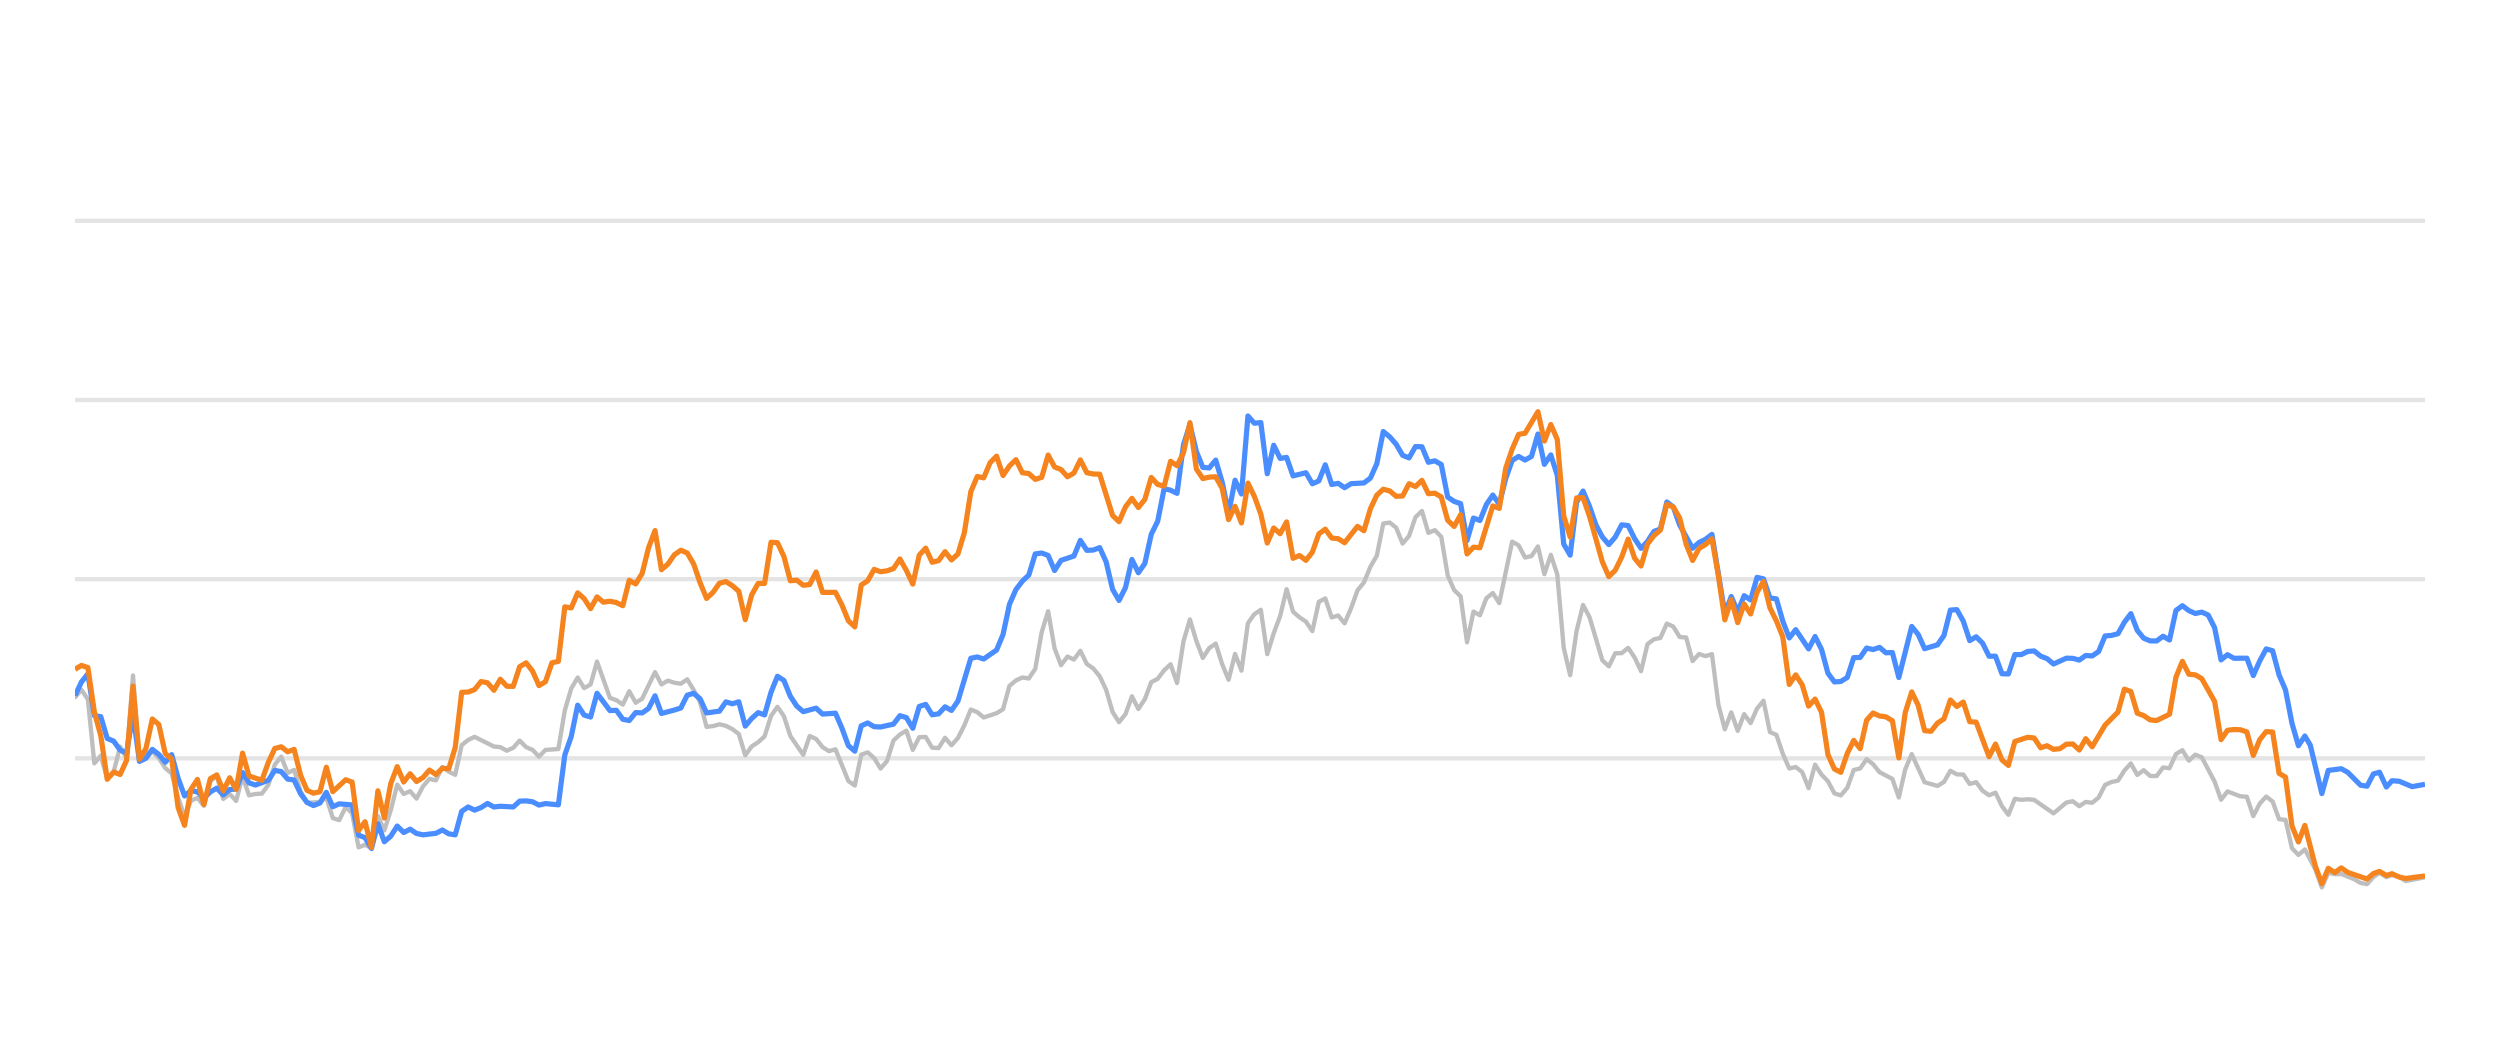
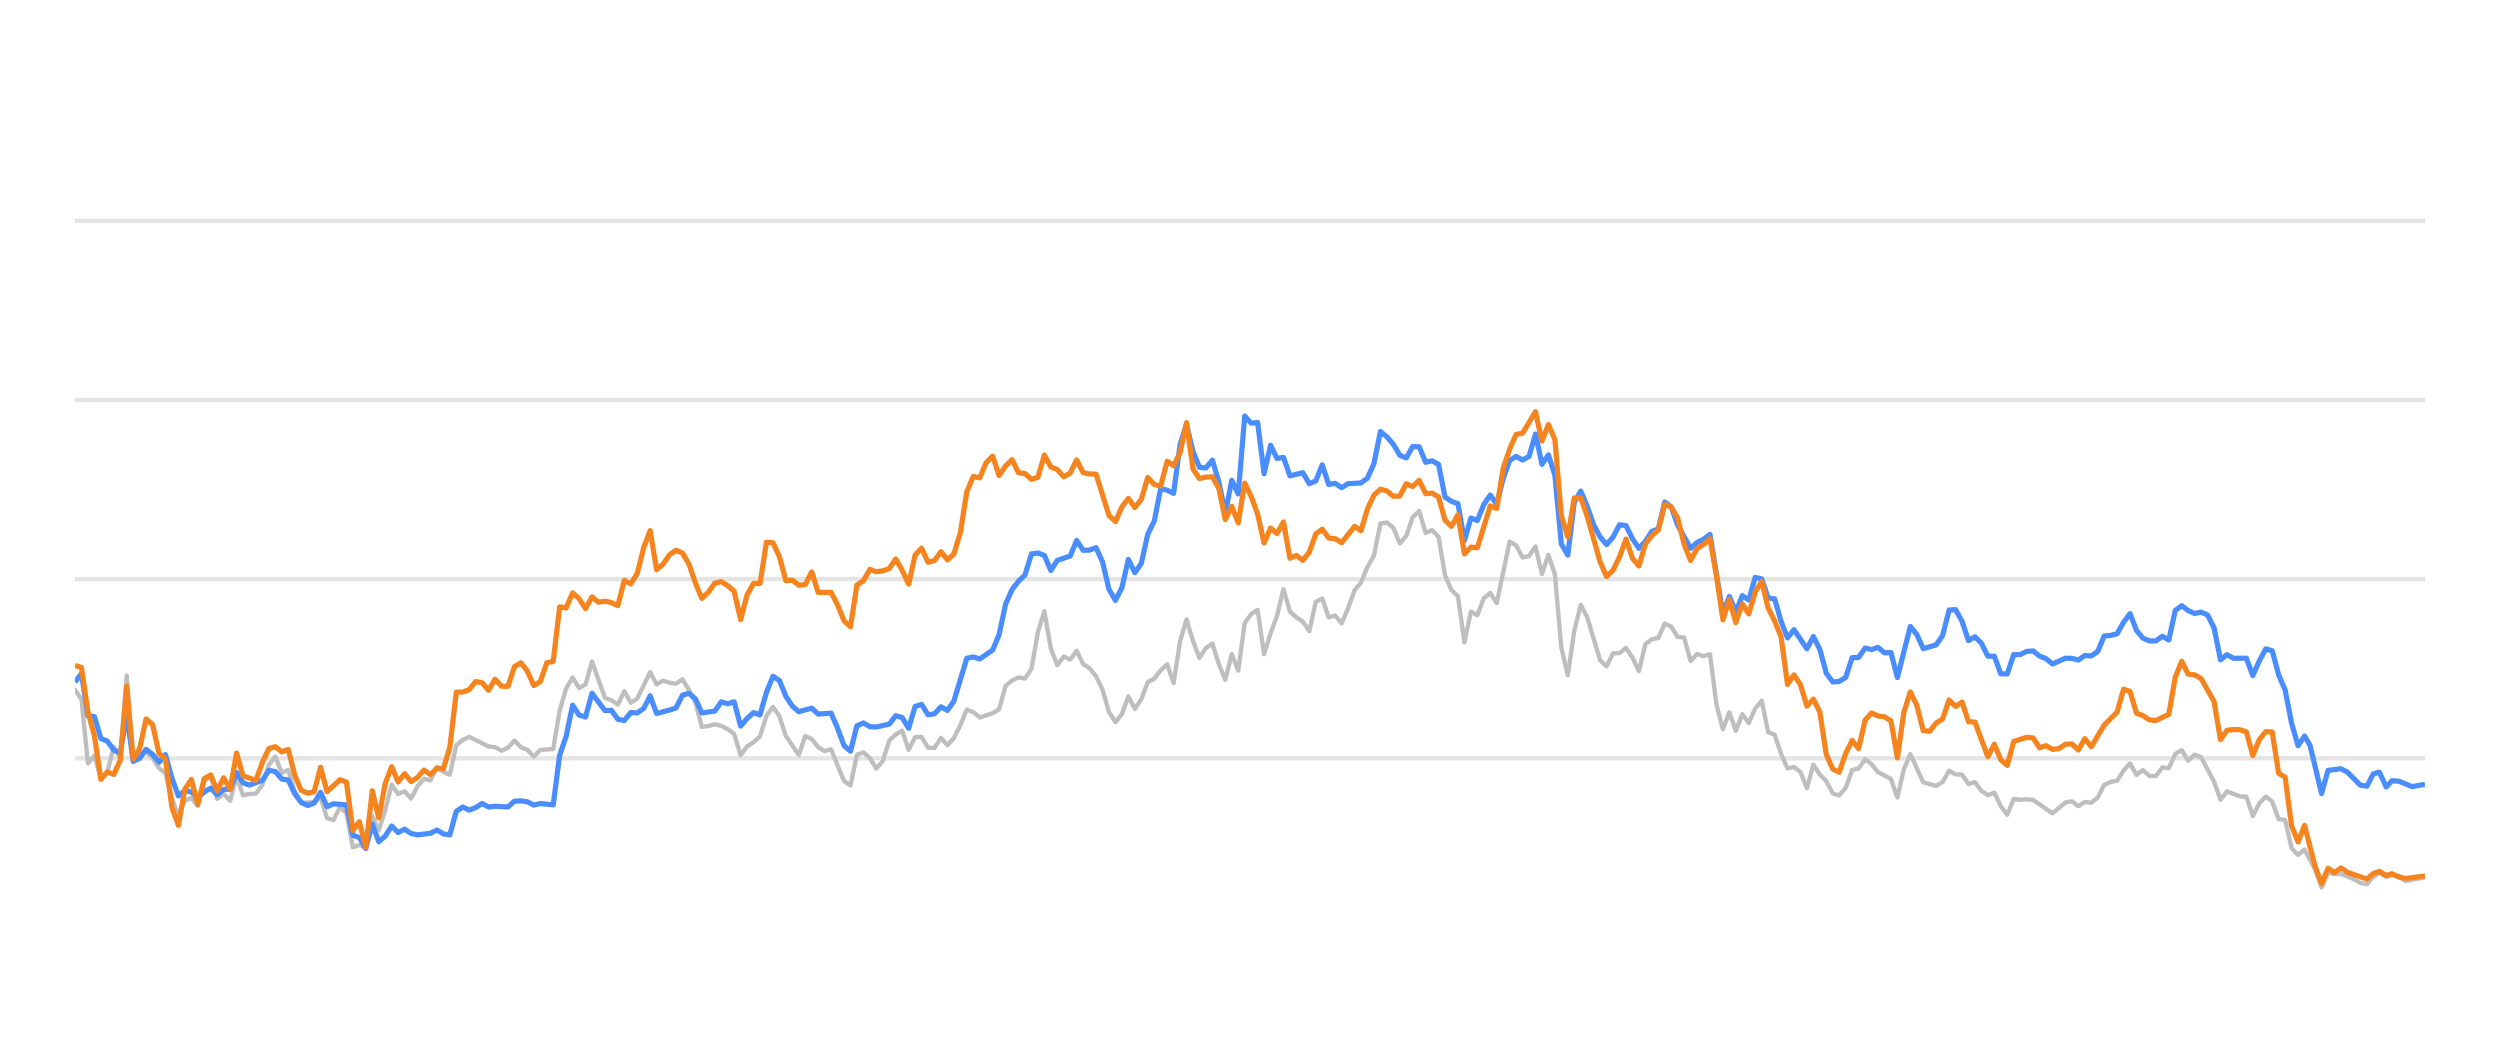
<svg xmlns="http://www.w3.org/2000/svg" width="288pt" height="120pt" viewBox="0 0 288 120" version="1.1">
  <defs>
    <style type="text/css">*{stroke-linejoin: round; stroke-linecap: butt}</style>
  </defs>
  <g id="figure_1">
    <g id="patch_1">
      <path d="M 0 120  L 288 120  L 288 0  L 0 0  L 0 120  z " style="fill: none; opacity: 0" />
    </g>
    <g id="axes_1">
      <g id="patch_2">
        <path d="M 8.64 108  L 279.36 108  L 279.36 4.8  L 8.64 4.8  L 8.64 108  z " style="fill: none" />
      </g>
      <g id="matplotlib.axis_1" />
      <g id="matplotlib.axis_2" />
      <g id="line2d_1">
-         <path d="M 8.64 87.36  L 279.36 87.36  " clip-path="url(#p0e83139460)" style="fill: none; stroke: #b2b2b2; stroke-opacity: 0.35; stroke-width: 0.5; stroke-linecap: square" />
+         <path d="M 8.64 87.36  L 279.36 87.36  " clip-path="url(#p7d363fff93)" style="fill: none; stroke: #b2b2b2; stroke-opacity: 0.35; stroke-width: 0.5; stroke-linecap: square" />
      </g>
      <g id="line2d_2">
-         <path d="M 8.64 66.72  L 279.36 66.72  " clip-path="url(#p0e83139460)" style="fill: none; stroke: #b2b2b2; stroke-opacity: 0.35; stroke-width: 0.5; stroke-linecap: square" />
+         <path d="M 8.64 66.72  L 279.36 66.72  " clip-path="url(#p7d363fff93)" style="fill: none; stroke: #b2b2b2; stroke-opacity: 0.35; stroke-width: 0.5; stroke-linecap: square" />
      </g>
      <g id="line2d_3">
-         <path d="M 8.64 46.08  L 279.36 46.08  " clip-path="url(#p0e83139460)" style="fill: none; stroke: #b2b2b2; stroke-opacity: 0.35; stroke-width: 0.5; stroke-linecap: square" />
+         <path d="M 8.64 46.08  L 279.36 46.08  " clip-path="url(#p7d363fff93)" style="fill: none; stroke: #b2b2b2; stroke-opacity: 0.35; stroke-width: 0.5; stroke-linecap: square" />
      </g>
      <g id="line2d_4">
-         <path d="M 8.64 25.44  L 279.36 25.44  " clip-path="url(#p0e83139460)" style="fill: none; stroke: #b2b2b2; stroke-opacity: 0.35; stroke-width: 0.5; stroke-linecap: square" />
+         <path d="M 8.64 25.44  L 279.36 25.44  " clip-path="url(#p7d363fff93)" style="fill: none; stroke: #b2b2b2; stroke-opacity: 0.35; stroke-width: 0.5; stroke-linecap: square" />
      </g>
      <g id="line2d_5">
-         <path d="M 8.64 80.332  L 9.382 79.455  L 10.125 80.58  L 10.867 87.938  L 11.61 87.061  L 12.352 89.713  L 13.095 88.908  L 13.837 86.018  L 14.579 87.319  L 15.322 77.824  L 16.064 87.566  L 16.807 86.865  L 17.549 86.565  L 18.291 87.308  L 19.034 88.475  L 19.776 89.104  L 20.519 91.901  L 21.261 94.047  L 22.004 92.231  L 22.746 91.921  L 23.488 92.83  L 24.231 90.012  L 24.973 89.393  L 25.716 92.035  L 26.458 91.457  L 27.201 92.262  L 27.943 89.445  L 28.685 91.622  L 29.428 91.467  L 30.17 91.426  L 30.913 90.415  L 31.655 88.093  L 32.397 87.174  L 33.14 89.042  L 33.882 88.691  L 34.625 91.137  L 35.367 92.489  L 36.852 92.386  L 37.594 91.86  L 38.337 94.243  L 39.079 94.481  L 39.822 92.974  L 40.564 93.676  L 41.307 97.608  L 42.049 97.329  L 42.791 97.68  L 43.534 94.006  L 44.276 95.657  L 45.019 93.335  L 45.761 90.394  L 46.504 91.467  L 47.246 91.147  L 47.988 91.994  L 48.731 90.58  L 49.473 89.723  L 50.216 89.899  L 50.958 88.351  L 51.7 88.898  L 52.443 89.259  L 53.185 85.843  L 53.928 85.244  L 54.67 84.883  L 56.897 85.998  L 57.64 86.07  L 58.382 86.483  L 59.125 86.142  L 59.867 85.317  L 60.61 86.07  L 61.352 86.39  L 62.094 87.164  L 62.837 86.39  L 64.322 86.287  L 65.064 81.849  L 65.806 79.321  L 66.549 78.051  L 67.291 79.269  L 68.034 78.846  L 68.776 76.214  L 70.261 80.394  L 71.003 80.662  L 71.746 81.168  L 72.488 79.63  L 73.231 80.951  L 73.973 80.497  L 75.458 77.432  L 76.2 78.846  L 76.943 78.413  L 77.685 78.65  L 78.428 78.763  L 79.17 78.258  L 79.912 79.476  L 80.655 80.92  L 81.397 83.738  L 82.14 83.645  L 82.882 83.438  L 83.625 83.614  L 84.367 83.996  L 85.109 84.553  L 85.852 87.009  L 86.594 85.987  L 87.337 85.502  L 88.079 84.832  L 88.822 82.468  L 89.564 81.426  L 90.306 82.51  L 91.049 84.79  L 92.534 86.958  L 93.276 84.79  L 94.019 85.131  L 94.761 86.07  L 95.503 86.534  L 96.246 86.318  L 97.731 89.971  L 98.473 90.487  L 99.215 86.947  L 99.958 86.669  L 100.7 87.329  L 101.443 88.536  L 102.185 87.67  L 102.928 85.306  L 103.67 84.615  L 104.412 84.171  L 105.155 86.38  L 105.897 84.924  L 106.64 84.894  L 107.382 86.132  L 108.125 86.173  L 108.867 84.997  L 109.609 85.853  L 110.352 85.017  L 111.094 83.552  L 111.837 81.736  L 112.579 82.035  L 113.321 82.654  L 114.806 82.159  L 115.549 81.705  L 116.291 79.011  L 117.034 78.392  L 117.776 78.041  L 118.518 78.165  L 119.261 77.05  L 120.003 72.829  L 120.746 70.415  L 121.488 74.697  L 122.231 76.627  L 122.973 75.636  L 123.715 75.977  L 124.458 74.976  L 125.2 76.493  L 125.943 76.999  L 126.685 77.907  L 127.427 79.465  L 128.17 82.025  L 128.912 83.191  L 129.655 82.272  L 130.397 80.219  L 131.14 81.674  L 131.882 80.549  L 132.624 78.588  L 133.367 78.196  L 134.109 77.215  L 134.852 76.524  L 135.594 78.681  L 136.337 73.882  L 137.079 71.364  L 137.821 73.841  L 138.564 75.791  L 139.306 74.656  L 140.049 74.14  L 140.791 76.503  L 141.533 78.309  L 142.276 75.337  L 143.018 77.257  L 143.761 71.787  L 144.503 70.755  L 145.246 70.249  L 145.988 75.358  L 146.73 72.953  L 147.473 70.962  L 148.215 67.876  L 148.958 70.466  L 149.7 71.116  L 150.443 71.612  L 151.185 72.706  L 151.927 69.331  L 152.67 68.939  L 153.412 71.127  L 154.155 70.91  L 154.897 71.808  L 155.64 70.074  L 156.382 68.01  L 157.124 67.102  L 157.867 65.296  L 158.609 64.016  L 159.352 60.311  L 160.094 60.198  L 160.836 60.786  L 161.579 62.613  L 162.321 61.746  L 163.064 59.579  L 163.806 58.866  L 164.549 61.385  L 165.291 61.075  L 166.033 61.839  L 166.776 66.297  L 167.518 67.979  L 168.261 68.691  L 169.003 73.996  L 169.746 70.456  L 170.488 70.879  L 171.23 68.918  L 171.973 68.32  L 172.715 69.475  L 174.2 62.396  L 174.942 62.819  L 175.685 64.223  L 176.427 64.057  L 177.17 62.953  L 177.912 66.142  L 178.655 63.913  L 179.397 66.173  L 180.139 74.615  L 180.882 77.783  L 181.624 72.664  L 182.367 69.692  L 183.109 71.096  L 184.594 76.07  L 185.336 76.761  L 186.079 75.255  L 186.821 75.244  L 187.564 74.635  L 188.306 75.74  L 189.048 77.319  L 189.791 74.202  L 190.533 73.645  L 191.276 73.49  L 192.018 71.839  L 192.761 72.179  L 193.503 73.387  L 194.245 73.438  L 194.988 76.152  L 195.73 75.337  L 196.473 75.585  L 197.215 75.358  L 197.958 81.168  L 198.7 84.016  L 199.442 82.066  L 200.185 84.192  L 200.927 82.272  L 201.67 83.294  L 202.412 81.622  L 203.155 80.724  L 203.897 84.336  L 204.639 84.646  L 205.382 86.844  L 206.124 88.526  L 206.867 88.361  L 207.609 88.939  L 208.351 90.797  L 209.094 88.093  L 209.836 89.228  L 210.579 90.002  L 211.321 91.395  L 212.064 91.632  L 212.806 90.755  L 213.548 88.702  L 214.291 88.526  L 215.033 87.453  L 215.776 88.031  L 216.518 88.949  L 218.003 89.734  L 218.745 91.87  L 219.488 88.609  L 220.23 86.875  L 221.715 90.115  L 223.2 90.539  L 223.942 90.084  L 224.685 88.794  L 225.427 89.207  L 226.17 89.228  L 226.912 90.312  L 227.654 90.105  L 228.397 91.096  L 229.139 91.612  L 229.882 91.313  L 230.624 92.871  L 231.367 93.862  L 232.109 92.025  L 232.851 92.138  L 233.594 92.076  L 234.336 92.148  L 236.563 93.696  L 238.048 92.448  L 238.791 92.303  L 239.533 92.871  L 240.276 92.386  L 241.018 92.479  L 241.76 91.88  L 242.503 90.425  L 243.245 90.084  L 243.988 89.93  L 244.73 88.764  L 245.473 87.948  L 246.215 89.269  L 246.957 88.722  L 247.7 89.393  L 248.442 89.403  L 249.185 88.413  L 249.927 88.495  L 250.669 86.865  L 251.412 86.421  L 252.154 87.628  L 252.897 86.937  L 253.639 87.236  L 255.124 90.043  L 255.866 92.128  L 256.609 91.168  L 258.094 91.736  L 258.836 91.787  L 259.579 94.016  L 260.321 92.572  L 261.063 91.767  L 261.806 92.334  L 262.548 94.367  L 263.291 94.46  L 264.033 97.711  L 264.776 98.485  L 265.518 97.855  L 266.735 100.167  L 267.477 102.231  L 268.216 100.549  L 268.975 100.704  L 269.712 100.683  L 271.199 101.282  L 271.939 101.715  L 272.681 101.849  L 273.415 101.034  L 274.118 100.549  L 274.908 101.044  L 275.557 100.817  L 276.392 101.034  L 277.133 101.498  L 279.36 101.065  L 279.36 101.065  " clip-path="url(#p0e83139460)" style="fill: none; stroke: #bebebe; stroke-width: 0.5; stroke-linecap: round" />
+         <path d="M 8.64 79.455  L 9.384 80.58  L 10.129 87.938  L 10.873 87.061  L 11.618 89.713  L 12.362 88.908  L 13.107 86.018  L 13.851 87.319  L 14.596 77.824  L 15.34 87.566  L 16.085 86.865  L 16.829 86.565  L 17.574 87.308  L 18.318 88.475  L 19.062 89.104  L 19.807 91.901  L 20.551 94.047  L 21.296 92.231  L 22.04 91.921  L 22.785 92.83  L 23.529 90.012  L 24.274 89.393  L 25.018 92.035  L 25.763 91.457  L 26.507 92.262  L 27.252 89.445  L 27.996 91.622  L 28.741 91.467  L 29.485 91.426  L 30.229 90.415  L 30.974 88.093  L 31.718 87.174  L 32.463 89.042  L 33.207 88.691  L 33.952 91.137  L 34.696 92.489  L 36.185 92.386  L 36.93 91.86  L 37.674 94.243  L 38.419 94.481  L 39.163 92.974  L 39.907 93.676  L 40.652 97.608  L 41.396 97.329  L 42.141 97.68  L 42.885 94.006  L 43.63 95.657  L 44.374 93.335  L 45.119 90.394  L 45.863 91.467  L 46.608 91.147  L 47.352 91.994  L 48.097 90.58  L 48.841 89.723  L 49.585 89.899  L 50.33 88.351  L 51.074 88.898  L 51.819 89.259  L 52.563 85.843  L 53.308 85.244  L 54.052 84.883  L 56.286 85.998  L 57.03 86.07  L 57.775 86.483  L 58.519 86.142  L 59.264 85.317  L 60.008 86.07  L 60.752 86.39  L 61.497 87.164  L 62.241 86.39  L 63.73 86.287  L 64.475 81.849  L 65.219 79.321  L 65.964 78.051  L 66.708 79.269  L 67.453 78.846  L 68.197 76.214  L 69.686 80.394  L 70.43 80.662  L 71.175 81.168  L 71.919 79.63  L 72.664 80.951  L 73.408 80.497  L 74.897 77.432  L 75.642 78.846  L 76.386 78.413  L 77.131 78.65  L 77.875 78.763  L 78.62 78.258  L 79.364 79.476  L 80.108 80.92  L 80.853 83.738  L 81.597 83.645  L 82.342 83.438  L 83.086 83.614  L 83.831 83.996  L 84.575 84.553  L 85.32 87.009  L 86.064 85.987  L 86.809 85.502  L 87.553 84.832  L 88.298 82.468  L 89.042 81.426  L 89.787 82.51  L 90.531 84.79  L 92.02 86.958  L 92.764 84.79  L 93.509 85.131  L 94.253 86.07  L 94.998 86.534  L 95.742 86.318  L 97.231 89.971  L 97.976 90.487  L 98.72 86.947  L 99.465 86.669  L 100.209 87.329  L 100.953 88.536  L 101.698 87.67  L 102.442 85.306  L 103.187 84.615  L 103.931 84.171  L 104.676 86.38  L 105.42 84.924  L 106.165 84.894  L 106.909 86.132  L 107.654 86.173  L 108.398 84.997  L 109.143 85.853  L 109.887 85.017  L 110.631 83.552  L 111.376 81.736  L 112.12 82.035  L 112.865 82.654  L 114.354 82.159  L 115.098 81.705  L 115.843 79.011  L 116.587 78.392  L 117.332 78.041  L 118.076 78.165  L 118.821 77.05  L 119.565 72.829  L 120.31 70.415  L 121.054 74.697  L 121.798 76.627  L 122.543 75.636  L 123.287 75.977  L 124.032 74.976  L 124.776 76.493  L 125.521 76.999  L 126.265 77.907  L 127.01 79.465  L 127.754 82.025  L 128.499 83.191  L 129.243 82.272  L 129.988 80.219  L 130.732 81.674  L 131.476 80.549  L 132.221 78.588  L 132.965 78.196  L 133.71 77.215  L 134.454 76.524  L 135.199 78.681  L 135.943 73.882  L 136.688 71.364  L 137.432 73.841  L 138.177 75.791  L 138.921 74.656  L 139.666 74.14  L 140.41 76.503  L 141.154 78.309  L 141.899 75.337  L 142.643 77.257  L 143.388 71.787  L 144.132 70.755  L 144.877 70.249  L 145.621 75.358  L 146.366 72.953  L 147.11 70.962  L 147.855 67.876  L 148.599 70.466  L 149.344 71.116  L 150.088 71.612  L 150.833 72.706  L 151.577 69.331  L 152.321 68.939  L 153.066 71.127  L 153.81 70.91  L 154.555 71.808  L 155.299 70.074  L 156.044 68.01  L 156.788 67.102  L 157.533 65.296  L 158.277 64.016  L 159.022 60.311  L 159.766 60.198  L 160.511 60.786  L 161.255 62.613  L 161.999 61.746  L 162.744 59.579  L 163.488 58.866  L 164.233 61.385  L 164.977 61.075  L 165.722 61.839  L 166.466 66.297  L 167.211 67.979  L 167.955 68.691  L 168.7 73.996  L 169.444 70.456  L 170.189 70.879  L 170.933 68.918  L 171.677 68.32  L 172.422 69.475  L 173.911 62.396  L 174.655 62.819  L 175.4 64.223  L 176.144 64.057  L 176.889 62.953  L 177.633 66.142  L 178.378 63.913  L 179.122 66.173  L 179.867 74.615  L 180.611 77.783  L 181.356 72.664  L 182.1 69.692  L 182.844 71.096  L 184.333 76.07  L 185.078 76.761  L 185.822 75.255  L 186.567 75.244  L 187.311 74.635  L 188.056 75.74  L 188.8 77.319  L 189.545 74.202  L 190.289 73.645  L 191.034 73.49  L 191.778 71.839  L 192.522 72.179  L 193.267 73.387  L 194.011 73.438  L 194.756 76.152  L 195.5 75.337  L 196.245 75.585  L 196.989 75.358  L 197.734 81.168  L 198.478 84.016  L 199.223 82.066  L 199.967 84.192  L 200.712 82.272  L 201.456 83.294  L 202.2 81.622  L 202.945 80.724  L 203.689 84.336  L 204.434 84.646  L 205.178 86.844  L 205.923 88.526  L 206.667 88.361  L 207.412 88.939  L 208.156 90.797  L 208.901 88.093  L 209.645 89.228  L 210.39 90.002  L 211.134 91.395  L 211.879 91.632  L 212.623 90.755  L 213.367 88.702  L 214.112 88.526  L 214.856 87.453  L 215.601 88.031  L 216.345 88.949  L 217.834 89.734  L 218.579 91.87  L 219.323 88.609  L 220.068 86.875  L 221.557 90.115  L 223.045 90.539  L 223.79 90.084  L 224.534 88.794  L 225.279 89.207  L 226.023 89.228  L 226.768 90.312  L 227.512 90.105  L 228.257 91.096  L 229.001 91.612  L 229.746 91.313  L 230.49 92.871  L 231.235 93.862  L 231.979 92.025  L 232.723 92.138  L 233.468 92.076  L 234.212 92.148  L 236.446 93.696  L 237.935 92.448  L 238.679 92.303  L 239.424 92.871  L 240.168 92.386  L 240.913 92.479  L 241.657 91.88  L 242.402 90.425  L 243.146 90.084  L 243.89 89.93  L 244.635 88.764  L 245.379 87.948  L 246.124 89.269  L 246.868 88.722  L 247.613 89.393  L 248.357 89.403  L 249.102 88.413  L 249.846 88.495  L 250.591 86.865  L 251.335 86.421  L 252.08 87.628  L 252.824 86.937  L 253.568 87.236  L 255.057 90.043  L 255.802 92.128  L 256.546 91.168  L 258.035 91.736  L 258.78 91.787  L 259.524 94.016  L 260.269 92.572  L 261.013 91.767  L 261.758 92.334  L 262.502 94.367  L 263.246 94.46  L 263.991 97.711  L 264.735 98.485  L 265.48 97.855  L 266.7 100.167  L 267.444 102.231  L 268.185 100.549  L 268.947 100.704  L 269.685 100.683  L 271.177 101.282  L 271.919 101.715  L 272.663 101.849  L 273.398 101.034  L 274.103 100.549  L 274.896 101.044  L 275.547 100.817  L 276.383 101.034  L 277.127 101.498  L 279.36 101.065  L 279.36 101.065  " clip-path="url(#p7d363fff93)" style="fill: none; stroke: #bebebe; stroke-width: 0.5; stroke-linecap: round" />
      </g>
      <g id="line2d_6">
-         <path d="M 8.64 80.136  L 9.382 78.567  L 10.125 77.628  L 10.867 82.437  L 11.61 82.561  L 12.352 85.069  L 13.095 85.379  L 13.837 86.411  L 14.579 86.751  L 15.322 82.231  L 16.064 87.711  L 16.807 87.36  L 17.549 86.328  L 18.291 86.906  L 19.034 87.814  L 19.776 86.937  L 20.519 89.651  L 21.261 91.694  L 22.004 91.075  L 22.746 91.23  L 23.488 91.942  L 24.231 91.23  L 24.973 90.797  L 25.716 91.571  L 26.458 90.951  L 27.201 90.9  L 27.943 89.001  L 28.685 90.188  L 29.428 90.435  L 30.913 89.888  L 31.655 88.753  L 32.397 88.887  L 33.14 89.754  L 33.882 89.857  L 34.625 91.436  L 35.367 92.437  L 36.11 92.799  L 36.852 92.51  L 37.594 91.282  L 38.337 92.933  L 39.079 92.603  L 40.564 92.726  L 41.307 96.215  L 42.049 96.493  L 42.791 97.742  L 43.534 94.914  L 44.276 96.968  L 45.019 96.318  L 45.761 95.162  L 46.504 95.905  L 47.246 95.523  L 47.988 96.018  L 48.731 96.173  L 50.216 95.998  L 50.958 95.616  L 51.7 96.06  L 52.443 96.173  L 53.185 93.469  L 53.928 92.964  L 54.67 93.325  L 55.413 93.036  L 56.155 92.561  L 56.897 92.964  L 57.64 92.881  L 59.125 92.964  L 59.867 92.293  L 60.61 92.262  L 61.352 92.365  L 62.094 92.747  L 62.837 92.572  L 64.322 92.716  L 65.064 86.978  L 65.806 84.842  L 66.549 81.24  L 67.291 82.375  L 68.034 82.602  L 68.776 79.868  L 70.261 81.859  L 71.003 81.828  L 71.746 82.86  L 72.488 83.005  L 73.231 82.086  L 73.973 82.128  L 74.716 81.612  L 75.458 80.157  L 76.2 82.19  L 77.685 81.798  L 78.428 81.56  L 79.17 80.084  L 79.912 79.868  L 80.655 80.508  L 81.397 82.128  L 82.882 81.921  L 83.625 80.858  L 84.367 81.075  L 85.109 80.848  L 85.852 83.645  L 86.594 82.768  L 87.337 82.097  L 88.079 82.355  L 88.822 79.744  L 89.564 77.907  L 90.306 78.392  L 91.049 80.219  L 91.791 81.343  L 92.534 81.983  L 94.019 81.581  L 94.761 82.262  L 96.246 82.159  L 96.988 83.882  L 97.731 85.895  L 98.473 86.534  L 99.215 83.614  L 99.958 83.284  L 100.7 83.717  L 101.443 83.748  L 102.928 83.418  L 103.67 82.448  L 104.412 82.664  L 105.155 83.892  L 105.897 81.385  L 106.64 81.147  L 107.382 82.344  L 108.125 82.231  L 108.867 81.426  L 109.609 81.839  L 110.352 80.766  L 111.837 75.833  L 112.579 75.678  L 113.321 75.915  L 114.806 74.883  L 115.549 73.098  L 116.291 69.61  L 117.034 67.917  L 117.776 66.947  L 118.518 66.245  L 119.261 63.81  L 120.003 63.707  L 120.746 63.985  L 121.488 65.719  L 122.231 64.553  L 123.715 64.057  L 124.458 62.251  L 125.2 63.397  L 125.943 63.366  L 126.685 63.087  L 127.427 64.728  L 128.17 67.896  L 128.912 69.166  L 129.655 67.69  L 130.397 64.45  L 131.14 65.977  L 131.882 64.914  L 132.624 61.55  L 133.367 60.043  L 134.109 56.286  L 134.852 56.472  L 135.594 56.833  L 136.337 51.23  L 137.079 48.897  L 137.821 52.004  L 138.564 53.841  L 139.306 53.903  L 140.049 53.005  L 140.791 55.523  L 141.533 59.124  L 142.276 55.327  L 143.018 56.906  L 143.761 47.927  L 144.503 48.753  L 145.246 48.681  L 145.988 54.573  L 146.73 51.292  L 147.473 52.809  L 148.215 52.695  L 148.958 54.821  L 150.443 54.46  L 151.185 55.729  L 151.927 55.399  L 152.67 53.552  L 153.412 55.812  L 154.155 55.678  L 154.897 56.183  L 155.64 55.719  L 157.124 55.636  L 157.867 55.079  L 158.609 53.418  L 159.352 49.713  L 160.094 50.322  L 160.836 51.178  L 161.579 52.447  L 162.321 52.747  L 163.064 51.446  L 163.806 51.467  L 164.549 53.252  L 165.291 53.087  L 166.033 53.51  L 166.776 57.267  L 167.518 57.762  L 168.261 58.02  L 169.003 62.262  L 169.746 59.682  L 170.488 59.96  L 171.23 58.123  L 171.973 57.03  L 172.715 58.092  L 173.458 55.131  L 174.2 53.046  L 174.942 52.582  L 175.685 52.994  L 176.427 52.582  L 177.17 50.002  L 177.912 53.49  L 178.655 52.406  L 179.397 54.759  L 180.139 62.675  L 180.882 63.954  L 181.624 57.865  L 182.367 56.575  L 183.109 58.32  L 183.852 60.476  L 184.594 61.859  L 185.336 62.736  L 186.079 61.87  L 186.821 60.456  L 187.564 60.549  L 188.306 62.045  L 189.048 63.17  L 189.791 62.365  L 190.533 61.219  L 191.276 60.941  L 192.018 57.834  L 192.761 58.402  L 193.503 60.497  L 194.988 63.16  L 195.73 62.499  L 196.473 62.128  L 197.215 61.56  L 198.7 70.662  L 199.442 68.722  L 200.185 70.487  L 200.927 68.619  L 201.67 69.114  L 202.412 66.514  L 203.155 66.689  L 203.897 68.887  L 204.639 68.99  L 205.382 71.57  L 206.124 73.49  L 206.867 72.54  L 208.351 74.749  L 209.094 73.325  L 209.836 74.801  L 210.579 77.556  L 211.321 78.557  L 212.064 78.505  L 212.806 78.041  L 213.548 75.76  L 214.291 75.74  L 215.033 74.656  L 215.776 74.832  L 216.518 74.574  L 217.261 75.203  L 218.003 75.172  L 218.745 78.051  L 220.23 72.169  L 220.973 73.087  L 221.715 74.728  L 223.2 74.285  L 223.942 73.211  L 224.685 70.28  L 225.427 70.229  L 226.17 71.56  L 226.912 73.8  L 227.654 73.356  L 228.397 74.099  L 229.139 75.595  L 229.882 75.595  L 230.624 77.618  L 231.367 77.639  L 232.109 75.409  L 232.851 75.409  L 233.594 75.048  L 234.336 74.986  L 235.079 75.585  L 235.821 75.874  L 236.563 76.493  L 238.048 75.822  L 238.791 75.843  L 239.533 76.039  L 240.276 75.513  L 241.018 75.564  L 241.76 75.059  L 242.503 73.263  L 243.245 73.201  L 243.988 73.005  L 244.73 71.684  L 245.473 70.693  L 246.215 72.623  L 246.957 73.521  L 247.7 73.83  L 248.442 73.841  L 249.185 73.294  L 249.927 73.727  L 250.669 70.322  L 251.412 69.775  L 252.154 70.342  L 252.897 70.673  L 253.639 70.518  L 254.382 70.848  L 255.124 72.313  L 255.866 76.018  L 256.609 75.42  L 257.351 75.833  L 258.836 75.822  L 259.579 77.824  L 260.321 76.142  L 261.063 74.759  L 261.806 74.966  L 262.548 77.752  L 263.291 79.486  L 264.033 83.315  L 264.776 85.905  L 265.518 84.79  L 266.145 85.843  L 267.477 91.416  L 268.216 88.753  L 269.712 88.557  L 270.458 88.97  L 271.939 90.456  L 272.681 90.57  L 273.415 89.156  L 274.118 88.96  L 274.908 90.662  L 275.557 89.94  L 276.392 90.002  L 277.871 90.621  L 279.36 90.353  L 279.36 90.353  " clip-path="url(#p0e83139460)" style="fill: none; stroke: #4a8dff; stroke-width: 0.6" />
+         <path d="M 8.64 78.567  L 9.384 77.628  L 10.129 82.437  L 10.873 82.561  L 11.618 85.069  L 12.362 85.379  L 13.107 86.411  L 13.851 86.751  L 14.596 82.231  L 15.34 87.711  L 16.085 87.36  L 16.829 86.328  L 17.574 86.906  L 18.318 87.814  L 19.062 86.937  L 19.807 89.651  L 20.551 91.694  L 21.296 91.075  L 22.04 91.23  L 22.785 91.942  L 23.529 91.23  L 24.274 90.797  L 25.018 91.571  L 25.763 90.951  L 26.507 90.9  L 27.252 89.001  L 27.996 90.188  L 28.741 90.435  L 30.229 89.888  L 30.974 88.753  L 31.718 88.887  L 32.463 89.754  L 33.207 89.857  L 33.952 91.436  L 34.696 92.437  L 35.441 92.799  L 36.185 92.51  L 36.93 91.282  L 37.674 92.933  L 38.419 92.603  L 39.907 92.726  L 40.652 96.215  L 41.396 96.493  L 42.141 97.742  L 42.885 94.914  L 43.63 96.968  L 44.374 96.318  L 45.119 95.162  L 45.863 95.905  L 46.608 95.523  L 47.352 96.018  L 48.097 96.173  L 49.585 95.998  L 50.33 95.616  L 51.074 96.06  L 51.819 96.173  L 52.563 93.469  L 53.308 92.964  L 54.052 93.325  L 54.797 93.036  L 55.541 92.561  L 56.286 92.964  L 57.03 92.881  L 58.519 92.964  L 59.264 92.293  L 60.008 92.262  L 60.752 92.365  L 61.497 92.747  L 62.241 92.572  L 63.73 92.716  L 64.475 86.978  L 65.219 84.842  L 65.964 81.24  L 66.708 82.375  L 67.453 82.602  L 68.197 79.868  L 69.686 81.859  L 70.43 81.828  L 71.175 82.86  L 71.919 83.005  L 72.664 82.086  L 73.408 82.128  L 74.153 81.612  L 74.897 80.157  L 75.642 82.19  L 77.131 81.798  L 77.875 81.56  L 78.62 80.084  L 79.364 79.868  L 80.108 80.508  L 80.853 82.128  L 82.342 81.921  L 83.086 80.858  L 83.831 81.075  L 84.575 80.848  L 85.32 83.645  L 86.064 82.768  L 86.809 82.097  L 87.553 82.355  L 88.298 79.744  L 89.042 77.907  L 89.787 78.392  L 90.531 80.219  L 91.275 81.343  L 92.02 81.983  L 93.509 81.581  L 94.253 82.262  L 95.742 82.159  L 96.487 83.882  L 97.231 85.895  L 97.976 86.534  L 98.72 83.614  L 99.465 83.284  L 100.209 83.717  L 100.953 83.748  L 102.442 83.418  L 103.187 82.448  L 103.931 82.664  L 104.676 83.892  L 105.42 81.385  L 106.165 81.147  L 106.909 82.344  L 107.654 82.231  L 108.398 81.426  L 109.143 81.839  L 109.887 80.766  L 111.376 75.833  L 112.12 75.678  L 112.865 75.915  L 114.354 74.883  L 115.098 73.098  L 115.843 69.61  L 116.587 67.917  L 117.332 66.947  L 118.076 66.245  L 118.821 63.81  L 119.565 63.707  L 120.31 63.985  L 121.054 65.719  L 121.798 64.553  L 123.287 64.057  L 124.032 62.251  L 124.776 63.397  L 125.521 63.366  L 126.265 63.087  L 127.01 64.728  L 127.754 67.896  L 128.499 69.166  L 129.243 67.69  L 129.988 64.45  L 130.732 65.977  L 131.476 64.914  L 132.221 61.55  L 132.965 60.043  L 133.71 56.286  L 134.454 56.472  L 135.199 56.833  L 135.943 51.23  L 136.688 48.897  L 137.432 52.004  L 138.177 53.841  L 138.921 53.903  L 139.666 53.005  L 140.41 55.523  L 141.154 59.124  L 141.899 55.327  L 142.643 56.906  L 143.388 47.927  L 144.132 48.753  L 144.877 48.681  L 145.621 54.573  L 146.366 51.292  L 147.11 52.809  L 147.855 52.695  L 148.599 54.821  L 150.088 54.46  L 150.833 55.729  L 151.577 55.399  L 152.321 53.552  L 153.066 55.812  L 153.81 55.678  L 154.555 56.183  L 155.299 55.719  L 156.788 55.636  L 157.533 55.079  L 158.277 53.418  L 159.022 49.713  L 159.766 50.322  L 160.511 51.178  L 161.255 52.447  L 161.999 52.747  L 162.744 51.446  L 163.488 51.467  L 164.233 53.252  L 164.977 53.087  L 165.722 53.51  L 166.466 57.267  L 167.211 57.762  L 167.955 58.02  L 168.7 62.262  L 169.444 59.682  L 170.189 59.96  L 170.933 58.123  L 171.677 57.03  L 172.422 58.092  L 173.166 55.131  L 173.911 53.046  L 174.655 52.582  L 175.4 52.994  L 176.144 52.582  L 176.889 50.002  L 177.633 53.49  L 178.378 52.406  L 179.122 54.759  L 179.867 62.675  L 180.611 63.954  L 181.356 57.865  L 182.1 56.575  L 182.844 58.32  L 183.589 60.476  L 184.333 61.859  L 185.078 62.736  L 185.822 61.87  L 186.567 60.456  L 187.311 60.549  L 188.056 62.045  L 188.8 63.17  L 189.545 62.365  L 190.289 61.219  L 191.034 60.941  L 191.778 57.834  L 192.522 58.402  L 193.267 60.497  L 194.756 63.16  L 195.5 62.499  L 196.245 62.128  L 196.989 61.56  L 198.478 70.662  L 199.223 68.722  L 199.967 70.487  L 200.712 68.619  L 201.456 69.114  L 202.2 66.514  L 202.945 66.689  L 203.689 68.887  L 204.434 68.99  L 205.178 71.57  L 205.923 73.49  L 206.667 72.54  L 208.156 74.749  L 208.901 73.325  L 209.645 74.801  L 210.39 77.556  L 211.134 78.557  L 211.879 78.505  L 212.623 78.041  L 213.367 75.76  L 214.112 75.74  L 214.856 74.656  L 215.601 74.832  L 216.345 74.574  L 217.09 75.203  L 217.834 75.172  L 218.579 78.051  L 220.068 72.169  L 220.812 73.087  L 221.557 74.728  L 223.045 74.285  L 223.79 73.211  L 224.534 70.28  L 225.279 70.229  L 226.023 71.56  L 226.768 73.8  L 227.512 73.356  L 228.257 74.099  L 229.001 75.595  L 229.746 75.595  L 230.49 77.618  L 231.235 77.639  L 231.979 75.409  L 232.723 75.409  L 233.468 75.048  L 234.212 74.986  L 234.957 75.585  L 235.701 75.874  L 236.446 76.493  L 237.935 75.822  L 238.679 75.843  L 239.424 76.039  L 240.168 75.513  L 240.913 75.564  L 241.657 75.059  L 242.402 73.263  L 243.146 73.201  L 243.89 73.005  L 244.635 71.684  L 245.379 70.693  L 246.124 72.623  L 246.868 73.521  L 247.613 73.83  L 248.357 73.841  L 249.102 73.294  L 249.846 73.727  L 250.591 70.322  L 251.335 69.775  L 252.08 70.342  L 252.824 70.673  L 253.568 70.518  L 254.313 70.848  L 255.057 72.313  L 255.802 76.018  L 256.546 75.42  L 257.291 75.833  L 258.78 75.822  L 259.524 77.824  L 260.269 76.142  L 261.013 74.759  L 261.758 74.966  L 262.502 77.752  L 263.246 79.486  L 263.991 83.315  L 264.735 85.905  L 265.48 84.79  L 266.108 85.843  L 267.444 91.416  L 268.185 88.753  L 269.685 88.557  L 270.434 88.97  L 271.919 90.456  L 272.663 90.57  L 273.398 89.156  L 274.103 88.96  L 274.896 90.662  L 275.547 89.94  L 276.383 90.002  L 277.867 90.621  L 279.36 90.353  L 279.36 90.353  " clip-path="url(#p7d363fff93)" style="fill: none; stroke: #4a8dff; stroke-width: 0.6" />
      </g>
      <g id="line2d_7">
-         <path d="M 8.64 77.102  L 9.382 76.658  L 10.125 76.906  L 10.867 82.014  L 11.61 84.749  L 12.352 89.775  L 13.095 88.939  L 13.837 89.218  L 14.579 87.597  L 15.322 79.042  L 16.064 87.474  L 16.807 86.245  L 17.549 82.83  L 18.291 83.459  L 19.034 86.803  L 19.776 87.453  L 20.519 93.036  L 21.261 95.079  L 22.004 90.92  L 22.746 89.796  L 23.488 92.675  L 24.231 89.703  L 24.973 89.269  L 25.716 91.116  L 26.458 89.599  L 27.201 90.941  L 27.943 86.761  L 28.685 89.393  L 30.17 89.888  L 30.913 87.824  L 31.655 86.225  L 32.397 86.029  L 33.14 86.607  L 33.882 86.328  L 34.625 89.3  L 35.367 91.044  L 36.11 91.374  L 36.852 91.209  L 37.594 88.392  L 38.337 91.199  L 39.822 89.826  L 40.564 90.095  L 41.307 95.668  L 42.049 94.667  L 42.791 97.618  L 43.534 91.106  L 44.276 94.233  L 45.019 90.26  L 45.761 88.32  L 46.504 90.084  L 47.246 89.135  L 47.988 90.033  L 48.731 89.568  L 49.473 88.712  L 50.216 89.228  L 50.958 88.506  L 51.7 88.557  L 52.443 86.101  L 53.185 79.754  L 53.928 79.723  L 54.67 79.445  L 55.413 78.516  L 56.155 78.65  L 56.897 79.517  L 57.64 78.247  L 58.382 79.052  L 59.125 79.073  L 59.867 76.803  L 60.61 76.359  L 61.352 77.319  L 62.094 78.98  L 62.837 78.526  L 63.579 76.359  L 64.322 76.183  L 65.064 69.909  L 65.806 70.033  L 66.549 68.299  L 67.291 68.959  L 68.034 70.115  L 68.776 68.763  L 69.519 69.372  L 70.261 69.259  L 71.003 69.414  L 71.746 69.775  L 72.488 66.854  L 73.231 67.267  L 73.973 66.07  L 74.716 63.087  L 75.458 61.127  L 76.2 65.626  L 76.943 64.986  L 77.685 63.913  L 78.428 63.387  L 79.17 63.707  L 79.912 64.976  L 80.655 67.143  L 81.397 68.939  L 82.14 68.237  L 82.882 67.184  L 83.625 66.999  L 84.367 67.473  L 85.109 68.113  L 85.852 71.385  L 86.594 68.526  L 87.337 67.215  L 88.079 67.205  L 88.822 62.468  L 89.564 62.52  L 90.306 64.109  L 91.049 66.906  L 91.791 66.834  L 92.534 67.422  L 93.276 67.339  L 94.019 65.894  L 94.761 68.247  L 96.246 68.237  L 96.988 69.692  L 97.731 71.508  L 98.473 72.21  L 99.215 67.391  L 99.958 66.906  L 100.7 65.595  L 101.443 65.863  L 102.185 65.76  L 102.928 65.502  L 103.67 64.398  L 104.412 65.709  L 105.155 67.288  L 105.897 63.954  L 106.64 63.149  L 107.382 64.77  L 108.125 64.584  L 108.867 63.552  L 109.609 64.501  L 110.352 63.82  L 111.094 61.364  L 111.837 56.648  L 112.579 54.893  L 113.321 55.048  L 114.064 53.294  L 114.806 52.551  L 115.549 54.78  L 116.291 53.676  L 117.034 52.953  L 117.776 54.46  L 118.518 54.553  L 119.261 55.224  L 120.003 54.986  L 120.746 52.427  L 121.488 53.799  L 122.231 54.088  L 122.973 54.924  L 123.715 54.491  L 124.458 52.984  L 125.2 54.45  L 125.943 54.604  L 126.685 54.625  L 128.17 59.382  L 128.912 60.095  L 129.655 58.392  L 130.397 57.411  L 131.14 58.464  L 131.882 57.535  L 132.624 55.007  L 133.367 55.812  L 134.109 55.998  L 134.852 53.139  L 135.594 53.645  L 136.337 52.169  L 137.079 48.691  L 137.821 54.026  L 138.564 55.131  L 139.306 54.966  L 140.049 54.924  L 140.791 56.256  L 141.533 59.857  L 142.276 58.33  L 143.018 60.239  L 143.761 55.657  L 144.503 57.184  L 145.246 59.217  L 145.988 62.551  L 146.73 60.827  L 147.473 61.477  L 148.215 60.126  L 148.958 64.315  L 149.7 63.996  L 150.443 64.553  L 151.185 63.603  L 151.927 61.508  L 152.67 60.961  L 153.412 61.983  L 154.155 62.055  L 154.897 62.52  L 156.382 60.642  L 157.124 61.137  L 157.867 58.619  L 158.609 57.04  L 159.352 56.359  L 160.094 56.555  L 160.836 57.174  L 161.579 57.143  L 162.321 55.729  L 163.064 56.049  L 163.806 55.337  L 164.549 56.875  L 165.291 56.813  L 166.033 57.246  L 166.776 59.94  L 167.518 60.642  L 168.261 59.3  L 169.003 63.81  L 169.746 63.036  L 170.488 63.098  L 171.973 58.278  L 172.715 58.567  L 173.458 53.934  L 174.2 51.746  L 174.942 50.043  L 175.685 49.909  L 177.17 47.432  L 177.912 50.807  L 178.655 48.908  L 179.397 50.621  L 180.139 59.424  L 180.882 61.859  L 181.624 57.36  L 182.367 57.329  L 183.109 59.465  L 184.594 64.728  L 185.336 66.421  L 186.079 65.688  L 186.821 64.171  L 187.564 62.107  L 188.306 64.305  L 189.048 65.203  L 189.791 62.685  L 190.533 61.704  L 191.276 61.065  L 192.018 58.103  L 192.761 58.402  L 193.503 59.682  L 194.245 62.695  L 194.988 64.563  L 195.73 63.18  L 196.473 62.726  L 197.215 62.066  L 197.958 66.338  L 198.7 71.405  L 199.442 69.083  L 200.185 71.725  L 200.927 69.579  L 201.67 70.724  L 202.412 68.216  L 203.155 66.978  L 203.897 70.033  L 204.639 71.519  L 205.382 73.376  L 206.124 78.846  L 206.867 77.752  L 207.609 78.887  L 208.351 81.343  L 209.094 80.538  L 209.836 82.045  L 210.579 86.927  L 211.321 88.588  L 212.064 88.97  L 212.806 86.792  L 213.548 85.296  L 214.291 86.245  L 215.033 82.964  L 215.776 82.138  L 216.518 82.479  L 217.261 82.582  L 218.003 83.036  L 218.745 87.308  L 219.488 82.066  L 220.23 79.713  L 220.973 81.24  L 221.715 84.171  L 222.457 84.243  L 223.2 83.294  L 223.942 82.819  L 224.685 80.642  L 225.427 81.385  L 226.17 80.879  L 226.912 83.139  L 227.654 83.191  L 229.139 87.174  L 229.882 85.719  L 230.624 87.535  L 231.367 88.175  L 232.109 85.42  L 233.594 84.935  L 234.336 85.017  L 235.079 86.142  L 235.821 85.905  L 236.563 86.328  L 237.306 86.245  L 238.048 85.729  L 238.791 85.709  L 239.533 86.4  L 240.276 85.1  L 241.018 86.029  L 242.503 83.531  L 243.988 82.035  L 244.73 79.393  L 245.473 79.661  L 246.215 82.159  L 246.957 82.437  L 247.7 82.933  L 248.442 83.005  L 249.927 82.283  L 250.669 78.01  L 251.412 76.194  L 252.154 77.67  L 252.897 77.742  L 253.639 78.175  L 255.124 80.807  L 255.866 85.203  L 256.609 84.13  L 257.351 84.037  L 258.094 84.068  L 258.836 84.316  L 259.579 87.03  L 260.321 85.213  L 261.063 84.285  L 261.806 84.326  L 262.548 89.083  L 263.291 89.527  L 264.033 95.141  L 264.776 96.989  L 265.518 95.09  L 266.735 99.806  L 267.477 101.798  L 268.216 100.033  L 268.975 100.518  L 269.712 99.981  L 270.458 100.497  L 272.681 101.261  L 273.415 100.632  L 274.118 100.384  L 274.908 100.848  L 275.557 100.652  L 276.392 101.034  L 277.133 101.199  L 279.36 100.91  L 279.36 100.91  " clip-path="url(#p0e83139460)" style="fill: none; stroke: #f5841e; stroke-width: 0.6" />
+         <path d="M 8.64 76.658  L 9.384 76.906  L 10.129 82.014  L 10.873 84.749  L 11.618 89.775  L 12.362 88.939  L 13.107 89.218  L 13.851 87.597  L 14.596 79.042  L 15.34 87.474  L 16.085 86.245  L 16.829 82.83  L 17.574 83.459  L 18.318 86.803  L 19.062 87.453  L 19.807 93.036  L 20.551 95.079  L 21.296 90.92  L 22.04 89.796  L 22.785 92.675  L 23.529 89.703  L 24.274 89.269  L 25.018 91.116  L 25.763 89.599  L 26.507 90.941  L 27.252 86.761  L 27.996 89.393  L 29.485 89.888  L 30.229 87.824  L 30.974 86.225  L 31.718 86.029  L 32.463 86.607  L 33.207 86.328  L 33.952 89.3  L 34.696 91.044  L 35.441 91.374  L 36.185 91.209  L 36.93 88.392  L 37.674 91.199  L 39.163 89.826  L 39.907 90.095  L 40.652 95.668  L 41.396 94.667  L 42.141 97.618  L 42.885 91.106  L 43.63 94.233  L 44.374 90.26  L 45.119 88.32  L 45.863 90.084  L 46.608 89.135  L 47.352 90.033  L 48.097 89.568  L 48.841 88.712  L 49.585 89.228  L 50.33 88.506  L 51.074 88.557  L 51.819 86.101  L 52.563 79.754  L 53.308 79.723  L 54.052 79.445  L 54.797 78.516  L 55.541 78.65  L 56.286 79.517  L 57.03 78.247  L 57.775 79.052  L 58.519 79.073  L 59.264 76.803  L 60.008 76.359  L 60.752 77.319  L 61.497 78.98  L 62.241 78.526  L 62.986 76.359  L 63.73 76.183  L 64.475 69.909  L 65.219 70.033  L 65.964 68.299  L 66.708 68.959  L 67.453 70.115  L 68.197 68.763  L 68.942 69.372  L 69.686 69.259  L 70.43 69.414  L 71.175 69.775  L 71.919 66.854  L 72.664 67.267  L 73.408 66.07  L 74.153 63.087  L 74.897 61.127  L 75.642 65.626  L 76.386 64.986  L 77.131 63.913  L 77.875 63.387  L 78.62 63.707  L 79.364 64.976  L 80.108 67.143  L 80.853 68.939  L 81.597 68.237  L 82.342 67.184  L 83.086 66.999  L 83.831 67.473  L 84.575 68.113  L 85.32 71.385  L 86.064 68.526  L 86.809 67.215  L 87.553 67.205  L 88.298 62.468  L 89.042 62.52  L 89.787 64.109  L 90.531 66.906  L 91.275 66.834  L 92.02 67.422  L 92.764 67.339  L 93.509 65.894  L 94.253 68.247  L 95.742 68.237  L 96.487 69.692  L 97.231 71.508  L 97.976 72.21  L 98.72 67.391  L 99.465 66.906  L 100.209 65.595  L 100.953 65.863  L 101.698 65.76  L 102.442 65.502  L 103.187 64.398  L 103.931 65.709  L 104.676 67.288  L 105.42 63.954  L 106.165 63.149  L 106.909 64.77  L 107.654 64.584  L 108.398 63.552  L 109.143 64.501  L 109.887 63.82  L 110.631 61.364  L 111.376 56.648  L 112.12 54.893  L 112.865 55.048  L 113.609 53.294  L 114.354 52.551  L 115.098 54.78  L 115.843 53.676  L 116.587 52.953  L 117.332 54.46  L 118.076 54.553  L 118.821 55.224  L 119.565 54.986  L 120.31 52.427  L 121.054 53.799  L 121.798 54.088  L 122.543 54.924  L 123.287 54.491  L 124.032 52.984  L 124.776 54.45  L 125.521 54.604  L 126.265 54.625  L 127.754 59.382  L 128.499 60.095  L 129.243 58.392  L 129.988 57.411  L 130.732 58.464  L 131.476 57.535  L 132.221 55.007  L 132.965 55.812  L 133.71 55.998  L 134.454 53.139  L 135.199 53.645  L 135.943 52.169  L 136.688 48.691  L 137.432 54.026  L 138.177 55.131  L 138.921 54.966  L 139.666 54.924  L 140.41 56.256  L 141.154 59.857  L 141.899 58.33  L 142.643 60.239  L 143.388 55.657  L 144.132 57.184  L 144.877 59.217  L 145.621 62.551  L 146.366 60.827  L 147.11 61.477  L 147.855 60.126  L 148.599 64.315  L 149.344 63.996  L 150.088 64.553  L 150.833 63.603  L 151.577 61.508  L 152.321 60.961  L 153.066 61.983  L 153.81 62.055  L 154.555 62.52  L 156.044 60.642  L 156.788 61.137  L 157.533 58.619  L 158.277 57.04  L 159.022 56.359  L 159.766 56.555  L 160.511 57.174  L 161.255 57.143  L 161.999 55.729  L 162.744 56.049  L 163.488 55.337  L 164.233 56.875  L 164.977 56.813  L 165.722 57.246  L 166.466 59.94  L 167.211 60.642  L 167.955 59.3  L 168.7 63.81  L 169.444 63.036  L 170.189 63.098  L 171.677 58.278  L 172.422 58.567  L 173.166 53.934  L 173.911 51.746  L 174.655 50.043  L 175.4 49.909  L 176.889 47.432  L 177.633 50.807  L 178.378 48.908  L 179.122 50.621  L 179.867 59.424  L 180.611 61.859  L 181.356 57.36  L 182.1 57.329  L 182.844 59.465  L 184.333 64.728  L 185.078 66.421  L 185.822 65.688  L 186.567 64.171  L 187.311 62.107  L 188.056 64.305  L 188.8 65.203  L 189.545 62.685  L 190.289 61.704  L 191.034 61.065  L 191.778 58.103  L 192.522 58.402  L 193.267 59.682  L 194.011 62.695  L 194.756 64.563  L 195.5 63.18  L 196.245 62.726  L 196.989 62.066  L 197.734 66.338  L 198.478 71.405  L 199.223 69.083  L 199.967 71.725  L 200.712 69.579  L 201.456 70.724  L 202.2 68.216  L 202.945 66.978  L 203.689 70.033  L 204.434 71.519  L 205.178 73.376  L 205.923 78.846  L 206.667 77.752  L 207.412 78.887  L 208.156 81.343  L 208.901 80.538  L 209.645 82.045  L 210.39 86.927  L 211.134 88.588  L 211.879 88.97  L 212.623 86.792  L 213.367 85.296  L 214.112 86.245  L 214.856 82.964  L 215.601 82.138  L 216.345 82.479  L 217.09 82.582  L 217.834 83.036  L 218.579 87.308  L 219.323 82.066  L 220.068 79.713  L 220.812 81.24  L 221.557 84.171  L 222.301 84.243  L 223.045 83.294  L 223.79 82.819  L 224.534 80.642  L 225.279 81.385  L 226.023 80.879  L 226.768 83.139  L 227.512 83.191  L 229.001 87.174  L 229.746 85.719  L 230.49 87.535  L 231.235 88.175  L 231.979 85.42  L 233.468 84.935  L 234.212 85.017  L 234.957 86.142  L 235.701 85.905  L 236.446 86.328  L 237.19 86.245  L 237.935 85.729  L 238.679 85.709  L 239.424 86.4  L 240.168 85.1  L 240.913 86.029  L 242.402 83.531  L 243.89 82.035  L 244.635 79.393  L 245.379 79.661  L 246.124 82.159  L 246.868 82.437  L 247.613 82.933  L 248.357 83.005  L 249.846 82.283  L 250.591 78.01  L 251.335 76.194  L 252.08 77.67  L 252.824 77.742  L 253.568 78.175  L 255.057 80.807  L 255.802 85.203  L 256.546 84.13  L 257.291 84.037  L 258.035 84.068  L 258.78 84.316  L 259.524 87.03  L 260.269 85.213  L 261.013 84.285  L 261.758 84.326  L 262.502 89.083  L 263.246 89.527  L 263.991 95.141  L 264.735 96.989  L 265.48 95.09  L 266.7 99.806  L 267.444 101.798  L 268.185 100.033  L 268.947 100.518  L 269.685 99.981  L 270.434 100.497  L 272.663 101.261  L 273.398 100.632  L 274.103 100.384  L 274.896 100.848  L 275.547 100.652  L 276.383 101.034  L 277.127 101.199  L 279.36 100.91  L 279.36 100.91  " clip-path="url(#p7d363fff93)" style="fill: none; stroke: #f5841e; stroke-width: 0.6" />
      </g>
    </g>
  </g>
  <defs>
-     <clipPath id="p0e83139460">
+     <clipPath id="p7d363fff93">
      <rect x="8.64" y="4.8" width="270.72" height="103.2" />
    </clipPath>
  </defs>
</svg>
